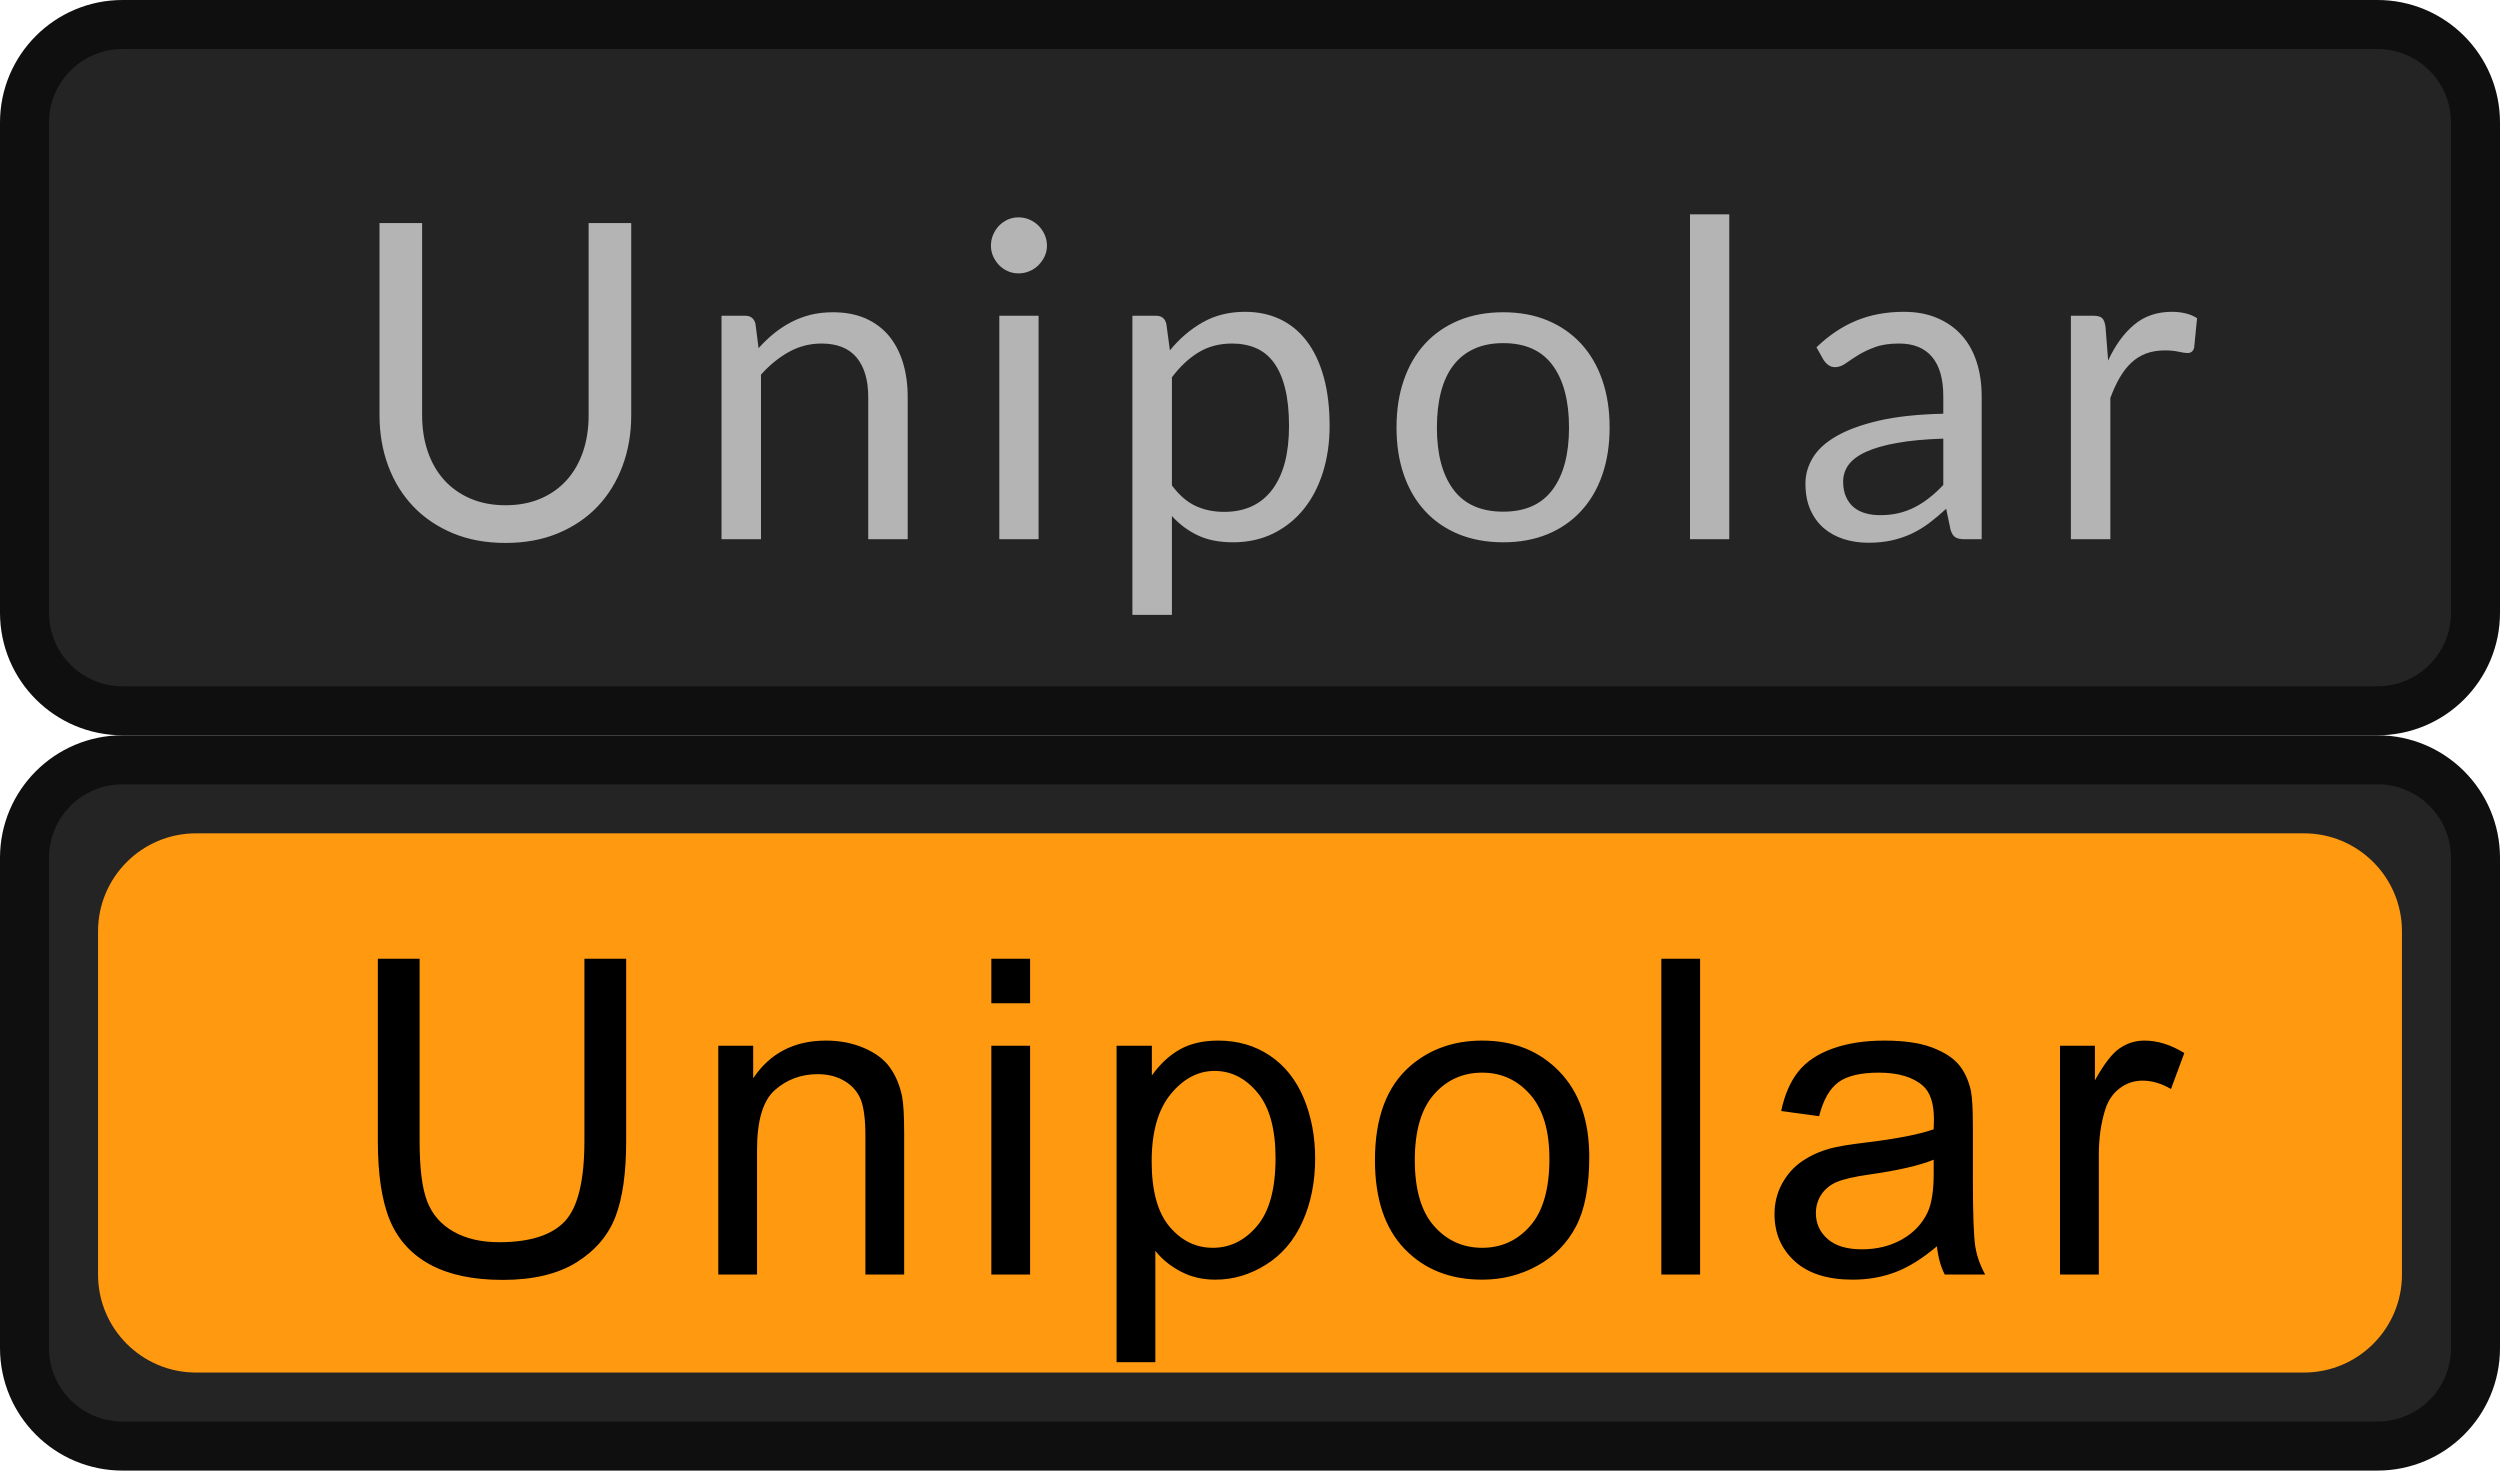
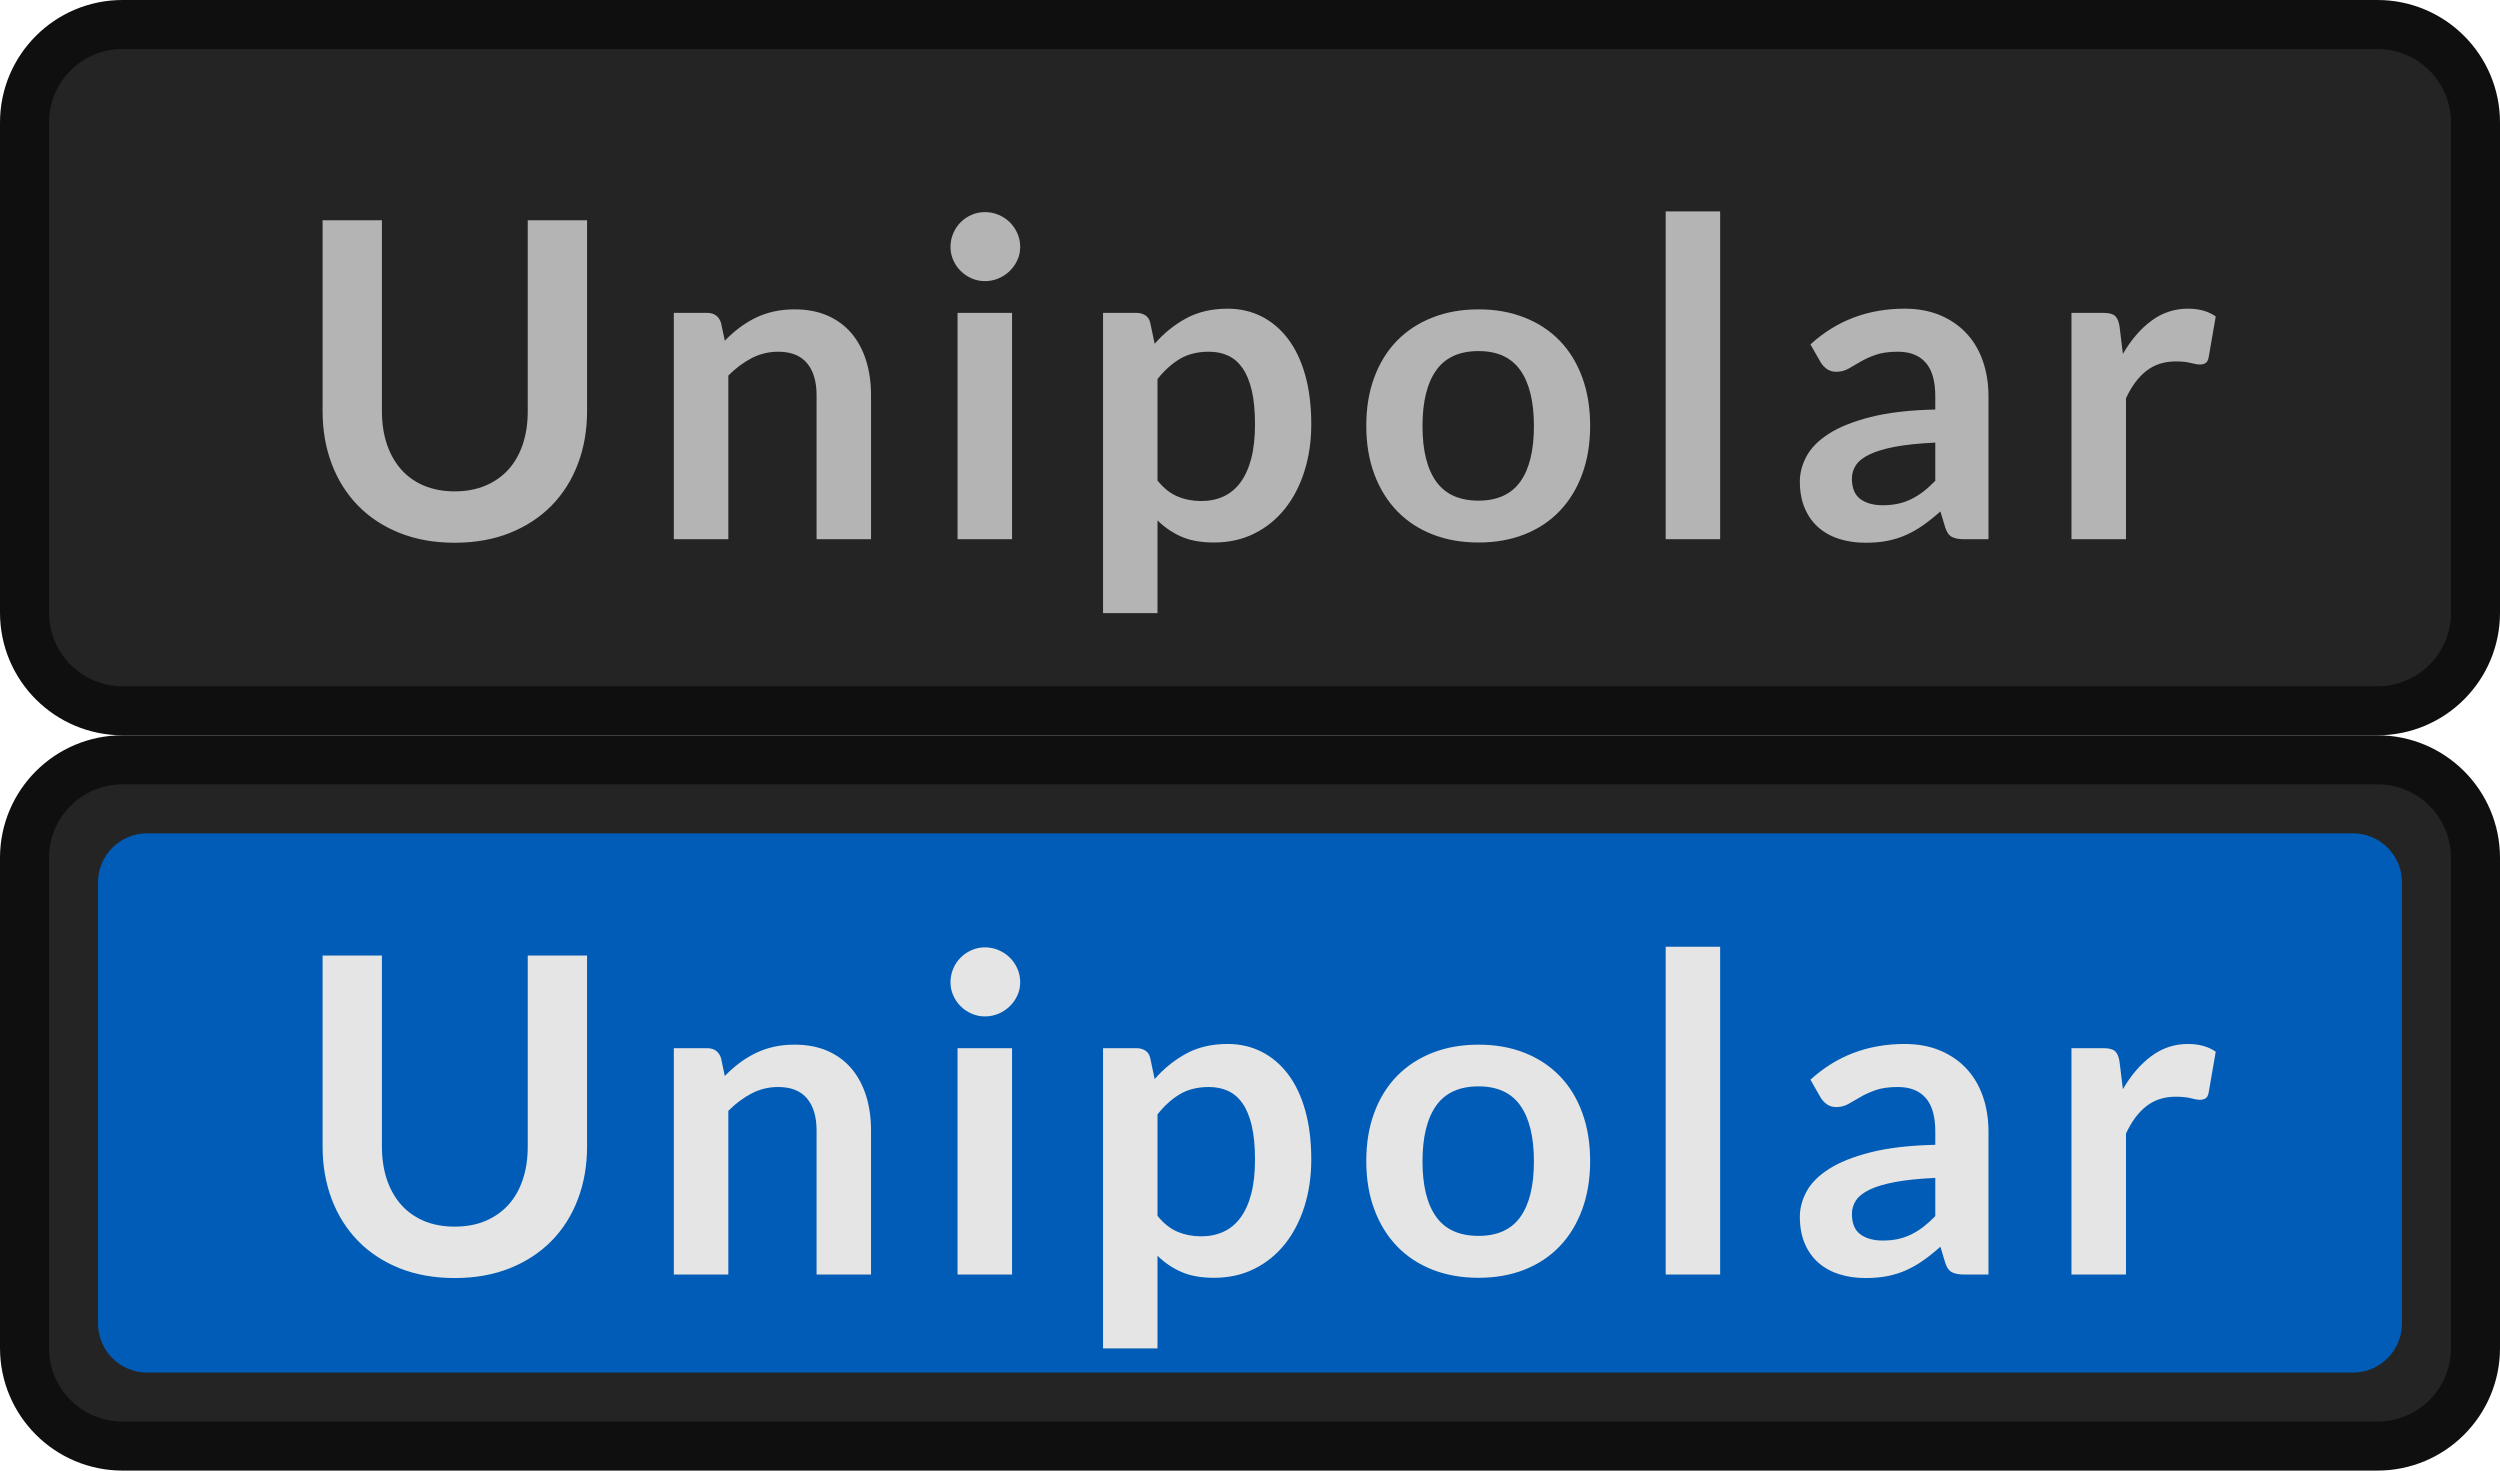
- <svg xmlns="http://www.w3.org/2000/svg" xmlns:xlink="http://www.w3.org/1999/xlink" width="51px" height="30px" viewBox="0 0 51 30" version="1.1">
-   <defs>
-     <rect id="path-1" x="0" y="0" width="51" height="15" rx="2" />
-     <filter x="-0.5%" y="-1.7%" width="101.0%" height="106.7%" filterUnits="objectBoundingBox" id="filter-2">
-       <feOffset dx="0" dy="0.5" in="SourceAlpha" result="shadowOffsetOuter1" />
-       <feComposite in="shadowOffsetOuter1" in2="SourceAlpha" operator="out" result="shadowOffsetOuter1" />
-       <feColorMatrix values="0 0 0 0 1   0 0 0 0 1   0 0 0 0 1  0 0 0 0.05 0" type="matrix" in="shadowOffsetOuter1" />
-     </filter>
-     <rect id="path-3" x="0" y="0" width="51" height="15" rx="2" />
-     <filter x="-0.5%" y="-1.7%" width="101.0%" height="106.7%" filterUnits="objectBoundingBox" id="filter-4">
-       <feOffset dx="0" dy="0.5" in="SourceAlpha" result="shadowOffsetOuter1" />
-       <feComposite in="shadowOffsetOuter1" in2="SourceAlpha" operator="out" result="shadowOffsetOuter1" />
-       <feColorMatrix values="0 0 0 0 1   0 0 0 0 1   0 0 0 0 1  0 0 0 0.05 0" type="matrix" in="shadowOffsetOuter1" />
-     </filter>
-   </defs>
+ <svg xmlns="http://www.w3.org/2000/svg" width="51px" height="30px" viewBox="0 0 51 30" version="1.1">
  <g id="bmp00152" stroke="none" stroke-width="1" fill="none" fill-rule="evenodd">
-     <g id="button/smallButton">
-       <g id="Rectangle">
-         <use fill="black" fill-opacity="1" filter="url(#filter-2)" xlink:href="#path-1" />
-         <rect stroke="#0F0F0F" stroke-width="1" stroke-linejoin="square" fill="#242424" fill-rule="evenodd" x="0.5" y="0.5" width="50" height="14" rx="2" />
-       </g>
+     <g id="button/smallButton" fill="#242424" stroke="#0F0F0F">
+       <rect id="Rectangle" x="0.5" y="0.5" width="50" height="14" rx="2" />
    </g>
-     <g id="button/smallButton" transform="translate(0, 15)">
-       <g id="Rectangle">
-         <use fill="black" fill-opacity="1" filter="url(#filter-4)" xlink:href="#path-3" />
-         <rect stroke="#0F0F0F" stroke-width="1" stroke-linejoin="square" fill="#242424" fill-rule="evenodd" x="0.5" y="0.5" width="50" height="14" rx="2" />
-       </g>
+     <g id="button/smallButton" transform="translate(0, 15)" fill="#242424" stroke="#0F0F0F">
+       <rect id="Rectangle" x="0.5" y="0.5" width="50" height="14" rx="2" />
    </g>
-     <rect id="Rectangle" fill="#FF9A10" x="2" y="17" width="47" height="11" rx="2" />
-     <path d="M11.922,19.558 L12.774,19.558 L12.774,23.28 C12.774,23.927 12.701,24.441 12.555,24.822 C12.408,25.203 12.144,25.513 11.761,25.752 C11.379,25.99 10.877,26.11 10.256,26.11 C9.653,26.11 9.159,26.006 8.775,25.798 C8.392,25.59 8.118,25.289 7.954,24.895 C7.79,24.501 7.708,23.962 7.708,23.28 L7.708,19.558 L8.56,19.558 L8.56,23.275 C8.56,23.835 8.612,24.247 8.716,24.512 C8.82,24.778 8.999,24.982 9.252,25.125 C9.506,25.269 9.815,25.341 10.182,25.341 C10.809,25.341 11.255,25.199 11.522,24.915 C11.789,24.63 11.922,24.084 11.922,23.275 L11.922,19.558 Z M14.653,26 L14.653,21.333 L15.365,21.333 L15.365,21.997 C15.707,21.484 16.203,21.228 16.85,21.228 C17.131,21.228 17.39,21.278 17.626,21.379 C17.862,21.48 18.038,21.613 18.155,21.777 C18.272,21.941 18.354,22.136 18.401,22.361 C18.431,22.508 18.445,22.764 18.445,23.13 L18.445,26 L17.654,26 L17.654,23.161 C17.654,22.839 17.623,22.598 17.562,22.438 C17.5,22.279 17.391,22.151 17.235,22.056 C17.078,21.961 16.894,21.913 16.683,21.913 C16.346,21.913 16.055,22.02 15.811,22.234 C15.566,22.448 15.444,22.854 15.444,23.451 L15.444,26 L14.653,26 Z M20.223,20.467 L20.223,19.558 L21.014,19.558 L21.014,20.467 L20.223,20.467 Z M20.223,26 L20.223,21.333 L21.014,21.333 L21.014,26 L20.223,26 Z M22.778,27.789 L22.778,21.333 L23.498,21.333 L23.498,21.939 C23.668,21.702 23.86,21.524 24.074,21.406 C24.288,21.287 24.547,21.228 24.852,21.228 C25.25,21.228 25.602,21.33 25.907,21.535 C26.211,21.74 26.441,22.03 26.597,22.403 C26.752,22.777 26.829,23.186 26.829,23.631 C26.829,24.109 26.744,24.539 26.572,24.921 C26.401,25.303 26.152,25.596 25.825,25.8 C25.499,26.004 25.155,26.105 24.795,26.105 C24.531,26.105 24.295,26.05 24.085,25.938 C23.876,25.827 23.703,25.687 23.569,25.517 L23.569,27.789 L22.778,27.789 Z M23.494,23.693 C23.494,24.293 23.616,24.737 23.859,25.024 C24.102,25.312 24.396,25.455 24.742,25.455 C25.094,25.455 25.395,25.306 25.645,25.009 C25.896,24.712 26.021,24.251 26.021,23.627 C26.021,23.032 25.899,22.587 25.654,22.291 C25.409,21.995 25.117,21.847 24.777,21.847 C24.44,21.847 24.142,22.005 23.883,22.32 C23.624,22.635 23.494,23.092 23.494,23.693 Z M28.049,23.667 C28.049,22.802 28.289,22.162 28.769,21.746 C29.171,21.4 29.66,21.228 30.237,21.228 C30.879,21.228 31.403,21.438 31.81,21.858 C32.218,22.279 32.421,22.859 32.421,23.601 C32.421,24.201 32.331,24.674 32.151,25.018 C31.971,25.362 31.709,25.629 31.364,25.82 C31.02,26.01 30.644,26.105 30.237,26.105 C29.584,26.105 29.056,25.896 28.653,25.477 C28.25,25.058 28.049,24.455 28.049,23.667 Z M28.862,23.667 C28.862,24.264 28.992,24.712 29.253,25.009 C29.513,25.306 29.842,25.455 30.237,25.455 C30.63,25.455 30.956,25.306 31.217,25.007 C31.478,24.708 31.608,24.252 31.608,23.64 C31.608,23.063 31.477,22.626 31.215,22.328 C30.953,22.031 30.627,21.882 30.237,21.882 C29.842,21.882 29.513,22.03 29.253,22.326 C28.992,22.622 28.862,23.069 28.862,23.667 Z M33.891,26 L33.891,19.558 L34.682,19.558 L34.682,26 L33.891,26 Z M39.513,25.424 C39.22,25.673 38.938,25.849 38.667,25.952 C38.396,26.054 38.106,26.105 37.795,26.105 C37.282,26.105 36.888,25.98 36.613,25.73 C36.338,25.479 36.2,25.159 36.2,24.77 C36.2,24.541 36.252,24.332 36.356,24.143 C36.46,23.954 36.596,23.803 36.765,23.688 C36.933,23.574 37.123,23.488 37.334,23.429 C37.489,23.388 37.723,23.349 38.037,23.311 C38.675,23.234 39.146,23.144 39.447,23.038 C39.45,22.93 39.452,22.861 39.452,22.832 C39.452,22.509 39.377,22.282 39.228,22.15 C39.026,21.972 38.725,21.882 38.327,21.882 C37.955,21.882 37.68,21.948 37.503,22.078 C37.326,22.208 37.194,22.439 37.11,22.77 L36.336,22.665 C36.406,22.333 36.522,22.066 36.683,21.863 C36.844,21.659 37.077,21.502 37.382,21.392 C37.687,21.282 38.04,21.228 38.441,21.228 C38.839,21.228 39.163,21.274 39.412,21.368 C39.661,21.462 39.844,21.58 39.962,21.722 C40.079,21.864 40.161,22.043 40.208,22.26 C40.234,22.395 40.247,22.638 40.247,22.99 L40.247,24.044 C40.247,24.78 40.264,25.245 40.298,25.44 C40.331,25.635 40.398,25.821 40.498,26 L39.672,26 C39.589,25.836 39.537,25.644 39.513,25.424 Z M39.447,23.658 C39.16,23.775 38.73,23.875 38.155,23.957 C37.83,24.003 37.6,24.056 37.465,24.115 C37.331,24.173 37.227,24.259 37.153,24.372 C37.08,24.485 37.044,24.61 37.044,24.748 C37.044,24.958 37.123,25.134 37.283,25.275 C37.443,25.416 37.676,25.486 37.984,25.486 C38.289,25.486 38.56,25.419 38.797,25.286 C39.034,25.153 39.209,24.97 39.32,24.739 C39.405,24.56 39.447,24.296 39.447,23.948 L39.447,23.658 Z M42.024,26 L42.024,21.333 L42.736,21.333 L42.736,22.041 C42.918,21.709 43.086,21.491 43.24,21.386 C43.393,21.28 43.563,21.228 43.747,21.228 C44.014,21.228 44.285,21.312 44.56,21.482 L44.288,22.216 C44.094,22.102 43.901,22.045 43.708,22.045 C43.535,22.045 43.379,22.097 43.242,22.201 C43.104,22.305 43.006,22.449 42.947,22.634 C42.859,22.915 42.816,23.223 42.816,23.557 L42.816,26 L42.024,26 Z" id="Unipolar" fill="#000000" />
-     <g id="Group" transform="translate(7, 2)" />
-     <path d="M10.312,11.076 C10.708,11.076 11.065,11.011 11.383,10.879 C11.701,10.746 11.97,10.564 12.191,10.332 C12.411,10.099 12.581,9.824 12.699,9.506 C12.818,9.188 12.877,8.843 12.877,8.471 L12.877,8.471 L12.877,4.551 L12.008,4.551 L12.008,8.471 C12.008,8.741 11.97,8.989 11.894,9.213 C11.817,9.438 11.706,9.632 11.561,9.794 C11.415,9.956 11.238,10.082 11.027,10.172 C10.818,10.262 10.579,10.307 10.312,10.307 C10.045,10.307 9.806,10.261 9.594,10.17 C9.383,10.078 9.204,9.951 9.059,9.79 C8.913,9.627 8.802,9.434 8.726,9.209 C8.649,8.984 8.611,8.736 8.611,8.466 L8.611,8.466 L8.611,4.551 L7.742,4.551 L7.742,8.471 C7.742,8.843 7.802,9.188 7.92,9.506 C8.039,9.824 8.209,10.099 8.431,10.332 C8.653,10.564 8.923,10.746 9.241,10.879 C9.559,11.011 9.916,11.076 10.312,11.076 Z M15.524,11 L15.524,7.643 C15.698,7.448 15.888,7.293 16.094,7.179 C16.299,7.066 16.52,7.008 16.758,7.008 C17.078,7.008 17.318,7.104 17.475,7.294 C17.633,7.485 17.712,7.753 17.712,8.098 L17.712,8.098 L17.712,11 L18.517,11 L18.517,8.098 C18.517,7.84 18.484,7.604 18.418,7.391 C18.352,7.178 18.255,6.996 18.128,6.844 C18,6.693 17.841,6.576 17.651,6.493 C17.46,6.411 17.241,6.37 16.991,6.37 C16.829,6.37 16.679,6.387 16.539,6.421 C16.4,6.456 16.268,6.505 16.143,6.57 C16.019,6.634 15.901,6.712 15.79,6.801 C15.679,6.891 15.574,6.992 15.475,7.103 L15.475,7.103 L15.412,6.608 C15.385,6.497 15.315,6.441 15.2,6.441 L15.2,6.441 L14.719,6.441 L14.719,11 L15.524,11 Z M20.777,5.577 C20.855,5.577 20.93,5.562 21,5.532 C21.071,5.503 21.132,5.461 21.185,5.409 C21.237,5.356 21.279,5.296 21.311,5.229 C21.342,5.161 21.358,5.088 21.358,5.011 C21.358,4.933 21.342,4.858 21.311,4.788 C21.279,4.717 21.237,4.656 21.185,4.603 C21.132,4.551 21.071,4.51 21,4.479 C20.93,4.449 20.855,4.434 20.777,4.434 C20.7,4.434 20.627,4.449 20.559,4.479 C20.492,4.51 20.433,4.551 20.381,4.603 C20.331,4.656 20.29,4.717 20.26,4.788 C20.23,4.858 20.215,4.933 20.215,5.011 C20.215,5.088 20.23,5.161 20.26,5.229 C20.29,5.296 20.331,5.356 20.381,5.409 C20.433,5.461 20.492,5.503 20.559,5.532 C20.627,5.562 20.7,5.577 20.777,5.577 Z M21.187,11 L21.187,6.441 L20.386,6.441 L20.386,11 L21.187,11 Z M23.907,12.543 L23.907,10.527 C24.06,10.695 24.236,10.827 24.435,10.921 C24.635,11.016 24.874,11.063 25.153,11.063 C25.459,11.063 25.734,11.002 25.979,10.881 C26.223,10.759 26.43,10.593 26.6,10.381 C26.769,10.17 26.899,9.919 26.989,9.63 C27.079,9.34 27.124,9.027 27.124,8.691 C27.124,8.313 27.084,7.979 27.003,7.688 C26.922,7.397 26.806,7.153 26.656,6.957 C26.506,6.76 26.325,6.612 26.112,6.511 C25.899,6.411 25.66,6.361 25.396,6.361 C25.072,6.361 24.784,6.433 24.532,6.577 C24.28,6.721 24.058,6.911 23.866,7.148 L23.866,7.148 L23.794,6.608 C23.767,6.497 23.697,6.441 23.583,6.441 L23.583,6.441 L23.101,6.441 L23.101,12.543 L23.907,12.543 Z M24.973,10.442 C24.757,10.442 24.562,10.402 24.388,10.32 C24.214,10.239 24.054,10.1 23.907,9.902 L23.907,9.902 L23.907,7.697 C24.072,7.478 24.252,7.309 24.449,7.189 C24.645,7.069 24.874,7.008 25.135,7.008 C25.318,7.008 25.482,7.04 25.626,7.103 C25.77,7.166 25.891,7.266 25.99,7.402 C26.089,7.539 26.165,7.713 26.217,7.926 C26.27,8.139 26.296,8.395 26.296,8.691 C26.296,9.252 26.182,9.684 25.954,9.988 C25.726,10.29 25.399,10.442 24.973,10.442 Z M30.667,11.063 C31,11.063 31.3,11.008 31.567,10.899 C31.834,10.789 32.062,10.633 32.251,10.428 C32.44,10.225 32.585,9.979 32.685,9.691 C32.786,9.402 32.836,9.079 32.836,8.719 C32.836,8.361 32.786,8.038 32.685,7.749 C32.585,7.459 32.44,7.213 32.251,7.008 C32.062,6.804 31.834,6.647 31.567,6.536 C31.3,6.425 31,6.37 30.667,6.37 C30.331,6.37 30.029,6.425 29.76,6.536 C29.492,6.647 29.263,6.804 29.074,7.008 C28.885,7.213 28.74,7.459 28.64,7.749 C28.539,8.038 28.489,8.361 28.489,8.719 C28.489,9.079 28.539,9.402 28.64,9.691 C28.74,9.979 28.885,10.225 29.074,10.428 C29.263,10.633 29.492,10.789 29.76,10.899 C30.029,11.008 30.331,11.063 30.667,11.063 Z M30.667,10.438 C30.211,10.438 29.871,10.287 29.648,9.985 C29.424,9.684 29.313,9.263 29.313,8.723 C29.313,8.453 29.34,8.211 29.396,7.996 C29.451,7.782 29.535,7.601 29.648,7.454 C29.76,7.307 29.901,7.194 30.071,7.117 C30.24,7.038 30.439,7 30.667,7 C31.117,7 31.453,7.151 31.675,7.454 C31.897,7.757 32.008,8.18 32.008,8.723 C32.008,9.263 31.897,9.684 31.675,9.985 C31.453,10.287 31.117,10.438 30.667,10.438 Z M35.277,11 L35.277,4.372 L34.476,4.372 L34.476,11 L35.277,11 Z M38.113,11.072 C38.287,11.072 38.445,11.056 38.588,11.025 C38.73,10.993 38.865,10.948 38.991,10.89 C39.117,10.831 39.237,10.759 39.351,10.674 C39.465,10.588 39.582,10.49 39.702,10.379 L39.702,10.379 L39.792,10.811 C39.816,10.886 39.849,10.936 39.891,10.962 C39.933,10.987 39.993,11 40.071,11 L40.071,11 L40.426,11 L40.426,8.084 C40.426,7.829 40.392,7.595 40.323,7.382 C40.254,7.169 40.152,6.987 40.017,6.838 C39.882,6.688 39.715,6.571 39.517,6.487 C39.319,6.402 39.093,6.361 38.838,6.361 C38.484,6.361 38.161,6.42 37.87,6.54 C37.579,6.66 37.308,6.842 37.056,7.085 L37.056,7.085 L37.2,7.341 C37.227,7.383 37.26,7.419 37.299,7.447 C37.338,7.476 37.384,7.49 37.438,7.49 C37.507,7.49 37.577,7.465 37.647,7.416 C37.718,7.366 37.802,7.311 37.899,7.249 C37.997,7.188 38.112,7.132 38.246,7.083 C38.379,7.033 38.545,7.008 38.743,7.008 C39.037,7.008 39.261,7.099 39.414,7.281 C39.567,7.462 39.643,7.73 39.643,8.084 L39.643,8.084 L39.643,8.44 C39.124,8.451 38.686,8.499 38.329,8.581 C37.972,8.664 37.683,8.77 37.461,8.899 C37.239,9.027 37.078,9.175 36.979,9.342 C36.88,9.508 36.831,9.681 36.831,9.861 C36.831,10.069 36.864,10.248 36.932,10.399 C36.999,10.551 37.091,10.676 37.206,10.775 C37.322,10.874 37.458,10.948 37.614,10.998 C37.77,11.047 37.936,11.072 38.113,11.072 Z M38.352,10.509 C38.247,10.509 38.148,10.497 38.057,10.471 C37.965,10.446 37.886,10.405 37.818,10.35 C37.751,10.294 37.698,10.223 37.659,10.136 C37.62,10.049 37.6,9.945 37.6,9.825 C37.6,9.7 37.637,9.585 37.71,9.483 C37.784,9.382 37.902,9.293 38.066,9.218 C38.229,9.143 38.441,9.082 38.7,9.036 C38.96,8.989 39.274,8.96 39.643,8.948 L39.643,8.948 L39.643,9.893 C39.553,9.989 39.461,10.075 39.366,10.149 C39.272,10.225 39.173,10.289 39.069,10.343 C38.966,10.397 38.856,10.438 38.739,10.467 C38.622,10.495 38.493,10.509 38.352,10.509 Z M43.051,11 L43.051,8.12 C43.108,7.964 43.172,7.825 43.242,7.704 C43.313,7.582 43.392,7.48 43.481,7.398 C43.569,7.315 43.67,7.253 43.782,7.211 C43.895,7.169 44.023,7.148 44.167,7.148 C44.269,7.148 44.361,7.157 44.442,7.175 C44.523,7.193 44.584,7.202 44.626,7.202 C44.698,7.202 44.743,7.165 44.761,7.09 L44.761,7.09 L44.82,6.491 C44.751,6.446 44.672,6.413 44.583,6.392 C44.495,6.371 44.403,6.361 44.307,6.361 C44.004,6.361 43.747,6.448 43.537,6.624 C43.327,6.799 43.15,7.043 43.006,7.355 L43.006,7.355 L42.952,6.662 C42.94,6.581 42.918,6.524 42.885,6.491 C42.852,6.458 42.792,6.441 42.705,6.441 L42.705,6.441 L42.246,6.441 L42.246,11 L43.051,11 Z" id="Unipolar" fill="#B4B4B4" fill-rule="nonzero" />
+     <rect id="Rectangle" fill="#005CB6" x="2" y="17" width="47" height="11" rx="1" />
+     <g id="Group-Copy" transform="translate(6, 4)" fill-rule="nonzero">
+       <path d="M3.276,22.072 C3.693,22.072 4.068,22.005 4.401,21.872 C4.734,21.738 5.018,21.552 5.252,21.314 C5.486,21.075 5.665,20.792 5.789,20.463 C5.914,20.135 5.976,19.777 5.976,19.39 L5.976,19.39 L5.976,15.493 L4.766,15.493 L4.766,19.39 C4.766,19.639 4.732,19.864 4.664,20.065 C4.597,20.266 4.499,20.437 4.372,20.578 C4.244,20.719 4.088,20.828 3.904,20.907 C3.719,20.985 3.51,21.023 3.276,21.023 C3.042,21.023 2.833,20.985 2.648,20.907 C2.464,20.828 2.308,20.718 2.183,20.576 C2.057,20.433 1.96,20.262 1.892,20.061 C1.825,19.86 1.791,19.634 1.791,19.386 L1.791,19.386 L1.791,15.493 L0.581,15.493 L0.581,19.39 C0.581,19.777 0.643,20.135 0.767,20.463 C0.892,20.792 1.07,21.075 1.303,21.314 C1.535,21.552 1.818,21.738 2.151,21.872 C2.484,22.005 2.859,22.072 3.276,22.072 Z M8.858,22 L8.858,18.661 C9.008,18.511 9.167,18.392 9.335,18.305 C9.503,18.218 9.683,18.175 9.875,18.175 C10.136,18.175 10.331,18.252 10.462,18.407 C10.592,18.561 10.658,18.779 10.658,19.061 L10.658,19.061 L10.658,22 L11.769,22 L11.769,19.061 C11.769,18.803 11.735,18.567 11.668,18.353 C11.6,18.138 11.501,17.954 11.371,17.799 C11.24,17.645 11.078,17.525 10.883,17.439 C10.688,17.354 10.464,17.311 10.212,17.311 C10.056,17.311 9.912,17.326 9.78,17.356 C9.648,17.386 9.524,17.43 9.409,17.486 C9.293,17.544 9.184,17.611 9.08,17.689 C8.977,17.767 8.879,17.854 8.786,17.95 L8.786,17.95 L8.709,17.585 C8.664,17.451 8.57,17.383 8.426,17.383 L8.426,17.383 L7.746,17.383 L7.746,22 L8.858,22 Z M14.092,16.735 C14.191,16.735 14.284,16.716 14.371,16.679 C14.459,16.641 14.534,16.591 14.599,16.528 C14.663,16.465 14.715,16.392 14.754,16.308 C14.793,16.224 14.812,16.134 14.812,16.038 C14.812,15.938 14.793,15.845 14.754,15.758 C14.715,15.671 14.663,15.597 14.599,15.534 C14.534,15.47 14.459,15.42 14.371,15.383 C14.284,15.345 14.191,15.326 14.092,15.326 C13.996,15.326 13.906,15.345 13.82,15.383 C13.735,15.42 13.661,15.47 13.598,15.534 C13.534,15.597 13.484,15.671 13.447,15.758 C13.409,15.845 13.39,15.938 13.39,16.038 C13.39,16.134 13.409,16.224 13.447,16.308 C13.484,16.392 13.534,16.465 13.598,16.528 C13.661,16.591 13.735,16.641 13.82,16.679 C13.906,16.716 13.996,16.735 14.092,16.735 Z M14.646,22 L14.646,17.383 L13.534,17.383 L13.534,22 L14.646,22 Z M17.613,23.508 L17.613,21.617 C17.757,21.759 17.92,21.869 18.101,21.948 C18.283,22.028 18.504,22.067 18.765,22.067 C19.068,22.067 19.342,22.007 19.586,21.885 C19.831,21.764 20.039,21.595 20.212,21.379 C20.384,21.163 20.517,20.908 20.61,20.614 C20.703,20.32 20.75,20 20.75,19.655 C20.75,19.277 20.708,18.942 20.626,18.65 C20.543,18.357 20.426,18.111 20.275,17.912 C20.123,17.712 19.943,17.56 19.735,17.455 C19.526,17.35 19.296,17.297 19.044,17.297 C18.72,17.297 18.437,17.363 18.196,17.495 C17.954,17.628 17.741,17.8 17.555,18.013 L17.555,18.013 L17.465,17.585 C17.45,17.517 17.417,17.465 17.366,17.433 C17.315,17.399 17.253,17.383 17.181,17.383 L17.181,17.383 L16.502,17.383 L16.502,23.508 L17.613,23.508 Z M18.504,21.221 C18.333,21.221 18.173,21.191 18.025,21.129 C17.876,21.068 17.739,20.959 17.613,20.803 L17.613,20.803 L17.613,18.733 C17.754,18.556 17.906,18.419 18.07,18.321 C18.233,18.224 18.431,18.175 18.662,18.175 C18.809,18.175 18.94,18.202 19.055,18.256 C19.171,18.31 19.269,18.395 19.35,18.512 C19.431,18.63 19.493,18.782 19.537,18.969 C19.58,19.157 19.602,19.386 19.602,19.655 C19.602,19.922 19.577,20.154 19.526,20.351 C19.475,20.547 19.402,20.71 19.307,20.839 C19.213,20.968 19.097,21.064 18.961,21.127 C18.824,21.19 18.672,21.221 18.504,21.221 Z M24.162,22.067 C24.507,22.067 24.82,22.012 25.1,21.901 C25.381,21.79 25.62,21.631 25.818,21.424 C26.016,21.217 26.169,20.966 26.277,20.672 C26.385,20.378 26.439,20.049 26.439,19.683 C26.439,19.32 26.385,18.991 26.277,18.697 C26.169,18.403 26.016,18.154 25.818,17.95 C25.62,17.746 25.381,17.588 25.1,17.477 C24.82,17.366 24.507,17.311 24.162,17.311 C23.817,17.311 23.504,17.366 23.222,17.477 C22.94,17.588 22.699,17.746 22.499,17.95 C22.3,18.154 22.145,18.403 22.036,18.697 C21.926,18.991 21.872,19.32 21.872,19.683 C21.872,20.049 21.926,20.378 22.036,20.672 C22.145,20.966 22.3,21.217 22.499,21.424 C22.699,21.631 22.94,21.79 23.222,21.901 C23.504,22.012 23.817,22.067 24.162,22.067 Z M24.162,21.212 C23.772,21.212 23.484,21.083 23.298,20.823 C23.112,20.564 23.019,20.186 23.019,19.692 C23.019,19.197 23.112,18.818 23.298,18.555 C23.484,18.293 23.772,18.162 24.162,18.162 C24.546,18.162 24.83,18.292 25.015,18.553 C25.199,18.814 25.292,19.194 25.292,19.692 C25.292,20.189 25.199,20.567 25.015,20.826 C24.83,21.084 24.546,21.212 24.162,21.212 Z M29.091,22 L29.091,15.313 L27.98,15.313 L27.98,22 L29.091,22 Z M32.058,22.072 C32.223,22.072 32.373,22.058 32.508,22.032 C32.643,22.005 32.771,21.964 32.891,21.91 C33.011,21.856 33.127,21.789 33.239,21.71 C33.352,21.63 33.467,21.538 33.584,21.433 L33.584,21.433 L33.683,21.762 C33.713,21.858 33.758,21.921 33.818,21.953 C33.878,21.984 33.96,22 34.065,22 L34.065,22 L34.565,22 L34.565,19.084 C34.565,18.823 34.526,18.583 34.45,18.364 C34.373,18.145 34.262,17.957 34.115,17.799 C33.968,17.642 33.788,17.519 33.577,17.43 C33.365,17.342 33.125,17.297 32.855,17.297 C32.105,17.297 31.464,17.541 30.933,18.026 L30.933,18.026 L31.136,18.382 C31.169,18.439 31.212,18.487 31.266,18.526 C31.32,18.565 31.385,18.584 31.46,18.584 C31.55,18.584 31.632,18.564 31.707,18.521 C31.782,18.48 31.864,18.432 31.952,18.38 C32.041,18.327 32.145,18.28 32.265,18.238 C32.385,18.196 32.535,18.175 32.715,18.175 C32.964,18.175 33.154,18.249 33.284,18.398 C33.415,18.546 33.48,18.775 33.48,19.084 L33.48,19.084 L33.48,19.354 C32.955,19.366 32.516,19.417 32.162,19.507 C31.808,19.597 31.524,19.71 31.311,19.847 C31.098,19.983 30.946,20.136 30.854,20.306 C30.763,20.475 30.717,20.647 30.717,20.821 C30.717,21.028 30.75,21.209 30.816,21.366 C30.882,21.521 30.974,21.652 31.093,21.757 C31.211,21.862 31.353,21.941 31.518,21.993 C31.683,22.046 31.863,22.072 32.058,22.072 Z M32.405,21.307 C32.219,21.307 32.068,21.265 31.952,21.181 C31.837,21.097 31.779,20.957 31.779,20.762 C31.779,20.663 31.807,20.572 31.862,20.488 C31.918,20.404 32.012,20.331 32.144,20.267 C32.276,20.204 32.45,20.153 32.668,20.112 C32.885,20.072 33.156,20.044 33.48,20.029 L33.48,20.029 L33.48,20.808 C33.399,20.892 33.319,20.964 33.239,21.026 C33.16,21.087 33.077,21.139 32.992,21.181 C32.906,21.223 32.816,21.255 32.72,21.276 C32.624,21.297 32.519,21.307 32.405,21.307 Z M37.37,22 L37.37,19.125 C37.484,18.878 37.623,18.692 37.788,18.564 C37.953,18.437 38.151,18.373 38.382,18.373 C38.511,18.373 38.615,18.384 38.693,18.404 C38.771,18.425 38.832,18.436 38.877,18.436 C38.928,18.436 38.969,18.425 38.999,18.402 C39.029,18.38 39.048,18.341 39.057,18.288 L39.057,18.288 L39.201,17.455 C39.051,17.35 38.862,17.297 38.634,17.297 C38.358,17.297 38.109,17.38 37.887,17.545 C37.665,17.71 37.472,17.935 37.307,18.22 L37.307,18.22 L37.239,17.662 C37.224,17.56 37.194,17.488 37.149,17.446 C37.104,17.404 37.025,17.383 36.911,17.383 L36.911,17.383 L36.258,17.383 L36.258,22 L37.37,22 Z" id="Unipolar" fill="#E5E5E5" />
+       <path d="M3.276,7.072 C3.693,7.072 4.068,7.005 4.401,6.872 C4.734,6.738 5.018,6.552 5.252,6.314 C5.486,6.075 5.665,5.792 5.789,5.463 C5.914,5.135 5.976,4.777 5.976,4.39 L5.976,4.39 L5.976,0.493 L4.766,0.493 L4.766,4.39 C4.766,4.639 4.732,4.864 4.664,5.065 C4.597,5.266 4.499,5.437 4.372,5.578 C4.244,5.719 4.088,5.829 3.904,5.907 C3.719,5.984 3.51,6.024 3.276,6.024 C3.042,6.024 2.833,5.984 2.648,5.907 C2.464,5.829 2.308,5.718 2.183,5.576 C2.057,5.433 1.96,5.261 1.892,5.061 C1.825,4.859 1.791,4.635 1.791,4.386 L1.791,4.386 L1.791,0.493 L0.581,0.493 L0.581,4.39 C0.581,4.777 0.643,5.135 0.767,5.463 C0.892,5.792 1.07,6.075 1.303,6.314 C1.535,6.552 1.818,6.738 2.151,6.872 C2.484,7.005 2.859,7.072 3.276,7.072 Z M8.858,7 L8.858,3.661 C9.008,3.511 9.167,3.393 9.335,3.305 C9.503,3.219 9.683,3.175 9.875,3.175 C10.136,3.175 10.331,3.252 10.462,3.407 C10.592,3.561 10.658,3.78 10.658,4.061 L10.658,4.061 L10.658,7 L11.769,7 L11.769,4.061 C11.769,3.804 11.735,3.567 11.668,3.353 C11.6,3.138 11.501,2.954 11.371,2.799 C11.24,2.645 11.078,2.525 10.883,2.439 C10.688,2.354 10.464,2.311 10.212,2.311 C10.056,2.311 9.912,2.326 9.78,2.356 C9.648,2.386 9.524,2.429 9.409,2.486 C9.293,2.543 9.184,2.611 9.08,2.689 C8.977,2.767 8.879,2.854 8.786,2.95 L8.786,2.95 L8.709,2.586 C8.664,2.45 8.57,2.383 8.426,2.383 L8.426,2.383 L7.746,2.383 L7.746,7 L8.858,7 Z M14.092,1.735 C14.191,1.735 14.284,1.716 14.371,1.679 C14.459,1.641 14.534,1.591 14.599,1.528 C14.663,1.465 14.715,1.391 14.754,1.308 C14.793,1.224 14.812,1.133 14.812,1.038 C14.812,0.939 14.793,0.846 14.754,0.758 C14.715,0.671 14.663,0.597 14.599,0.533 C14.534,0.47 14.459,0.42 14.371,0.383 C14.284,0.345 14.191,0.327 14.092,0.327 C13.996,0.327 13.906,0.345 13.82,0.383 C13.735,0.42 13.661,0.47 13.598,0.533 C13.534,0.597 13.484,0.671 13.447,0.758 C13.409,0.846 13.39,0.939 13.39,1.038 C13.39,1.133 13.409,1.224 13.447,1.308 C13.484,1.391 13.534,1.465 13.598,1.528 C13.661,1.591 13.735,1.641 13.82,1.679 C13.906,1.716 13.996,1.735 14.092,1.735 Z M14.646,7 L14.646,2.383 L13.534,2.383 L13.534,7 L14.646,7 Z M17.613,8.508 L17.613,6.617 C17.757,6.758 17.92,6.869 18.101,6.948 C18.283,7.028 18.504,7.067 18.765,7.067 C19.068,7.067 19.342,7.007 19.586,6.885 C19.831,6.764 20.039,6.595 20.212,6.379 C20.384,6.163 20.517,5.908 20.61,5.614 C20.703,5.32 20.75,5 20.75,4.655 C20.75,4.277 20.708,3.942 20.626,3.65 C20.543,3.357 20.426,3.111 20.275,2.912 C20.123,2.712 19.943,2.56 19.735,2.455 C19.526,2.35 19.296,2.297 19.044,2.297 C18.72,2.297 18.437,2.364 18.196,2.495 C17.954,2.627 17.741,2.8 17.555,3.013 L17.555,3.013 L17.465,2.586 C17.45,2.517 17.417,2.466 17.366,2.433 C17.315,2.4 17.253,2.383 17.181,2.383 L17.181,2.383 L16.502,2.383 L16.502,8.508 L17.613,8.508 Z M18.504,6.221 C18.333,6.221 18.173,6.191 18.025,6.129 C17.876,6.068 17.739,5.959 17.613,5.803 L17.613,5.803 L17.613,3.733 C17.754,3.556 17.906,3.419 18.07,3.321 C18.233,3.224 18.431,3.175 18.662,3.175 C18.809,3.175 18.94,3.202 19.055,3.256 C19.171,3.31 19.269,3.396 19.35,3.513 C19.431,3.63 19.493,3.782 19.537,3.969 C19.58,4.157 19.602,4.386 19.602,4.655 C19.602,4.923 19.577,5.154 19.526,5.351 C19.475,5.547 19.402,5.71 19.307,5.839 C19.213,5.968 19.097,6.064 18.961,6.127 C18.824,6.19 18.672,6.221 18.504,6.221 Z M24.162,7.067 C24.507,7.067 24.82,7.012 25.1,6.901 C25.381,6.79 25.62,6.631 25.818,6.424 C26.016,6.217 26.169,5.966 26.277,5.673 C26.385,5.378 26.439,5.048 26.439,4.683 C26.439,4.319 26.385,3.991 26.277,3.697 C26.169,3.403 26.016,3.154 25.818,2.95 C25.62,2.746 25.381,2.588 25.1,2.478 C24.82,2.366 24.507,2.311 24.162,2.311 C23.817,2.311 23.504,2.366 23.222,2.478 C22.94,2.588 22.699,2.746 22.499,2.95 C22.3,3.154 22.145,3.403 22.036,3.697 C21.926,3.991 21.872,4.319 21.872,4.683 C21.872,5.048 21.926,5.378 22.036,5.673 C22.145,5.966 22.3,6.217 22.499,6.424 C22.699,6.631 22.94,6.79 23.222,6.901 C23.504,7.012 23.817,7.067 24.162,7.067 Z M24.162,6.213 C23.772,6.213 23.484,6.083 23.298,5.823 C23.112,5.564 23.019,5.186 23.019,4.691 C23.019,4.197 23.112,3.818 23.298,3.555 C23.484,3.293 23.772,3.162 24.162,3.162 C24.546,3.162 24.83,3.292 25.015,3.553 C25.199,3.814 25.292,4.194 25.292,4.691 C25.292,5.189 25.199,5.567 25.015,5.825 C24.83,6.083 24.546,6.213 24.162,6.213 Z M29.091,7 L29.091,0.313 L27.98,0.313 L27.98,7 L29.091,7 Z M32.058,7.072 C32.223,7.072 32.373,7.059 32.508,7.032 C32.643,7.005 32.771,6.964 32.891,6.91 C33.011,6.856 33.127,6.789 33.239,6.71 C33.352,6.63 33.467,6.538 33.584,6.433 L33.584,6.433 L33.683,6.761 C33.713,6.857 33.758,6.921 33.818,6.953 C33.878,6.984 33.96,7 34.065,7 L34.065,7 L34.565,7 L34.565,4.084 C34.565,3.823 34.526,3.583 34.45,3.364 C34.373,3.145 34.262,2.957 34.115,2.799 C33.968,2.642 33.788,2.519 33.577,2.43 C33.365,2.342 33.125,2.297 32.855,2.297 C32.105,2.297 31.464,2.541 30.933,3.026 L30.933,3.026 L31.136,3.382 C31.169,3.439 31.212,3.487 31.266,3.526 C31.32,3.565 31.385,3.584 31.46,3.584 C31.55,3.584 31.632,3.563 31.707,3.522 C31.782,3.479 31.864,3.432 31.952,3.38 C32.041,3.327 32.145,3.28 32.265,3.238 C32.385,3.196 32.535,3.175 32.715,3.175 C32.964,3.175 33.154,3.249 33.284,3.398 C33.415,3.546 33.48,3.775 33.48,4.084 L33.48,4.084 L33.48,4.354 C32.955,4.366 32.516,4.417 32.162,4.507 C31.808,4.597 31.524,4.71 31.311,4.847 C31.098,4.983 30.946,5.136 30.854,5.306 C30.763,5.475 30.717,5.647 30.717,5.821 C30.717,6.028 30.75,6.21 30.816,6.365 C30.882,6.521 30.974,6.652 31.093,6.757 C31.211,6.862 31.353,6.941 31.518,6.993 C31.683,7.046 31.863,7.072 32.058,7.072 Z M32.405,6.307 C32.219,6.307 32.068,6.265 31.952,6.181 C31.837,6.097 31.779,5.957 31.779,5.763 C31.779,5.663 31.807,5.572 31.862,5.488 C31.918,5.404 32.012,5.33 32.144,5.268 C32.276,5.205 32.45,5.153 32.668,5.112 C32.885,5.072 33.156,5.044 33.48,5.029 L33.48,5.029 L33.48,5.808 C33.399,5.891 33.319,5.964 33.239,6.026 C33.16,6.087 33.077,6.139 32.992,6.181 C32.906,6.223 32.816,6.255 32.72,6.276 C32.624,6.296 32.519,6.307 32.405,6.307 Z M37.37,7 L37.37,4.125 C37.484,3.878 37.623,3.692 37.788,3.564 C37.953,3.437 38.151,3.373 38.382,3.373 C38.511,3.373 38.615,3.384 38.693,3.405 C38.771,3.425 38.832,3.436 38.877,3.436 C38.928,3.436 38.969,3.425 38.999,3.402 C39.029,3.38 39.048,3.341 39.057,3.288 L39.057,3.288 L39.201,2.455 C39.051,2.35 38.862,2.297 38.634,2.297 C38.358,2.297 38.109,2.38 37.887,2.545 C37.665,2.71 37.472,2.935 37.307,3.22 L37.307,3.22 L37.239,2.662 C37.224,2.56 37.194,2.488 37.149,2.446 C37.104,2.404 37.025,2.383 36.911,2.383 L36.911,2.383 L36.258,2.383 L36.258,7 L37.37,7 Z" id="Unipolar" fill="#B4B4B4" />
+     </g>
  </g>
</svg>
